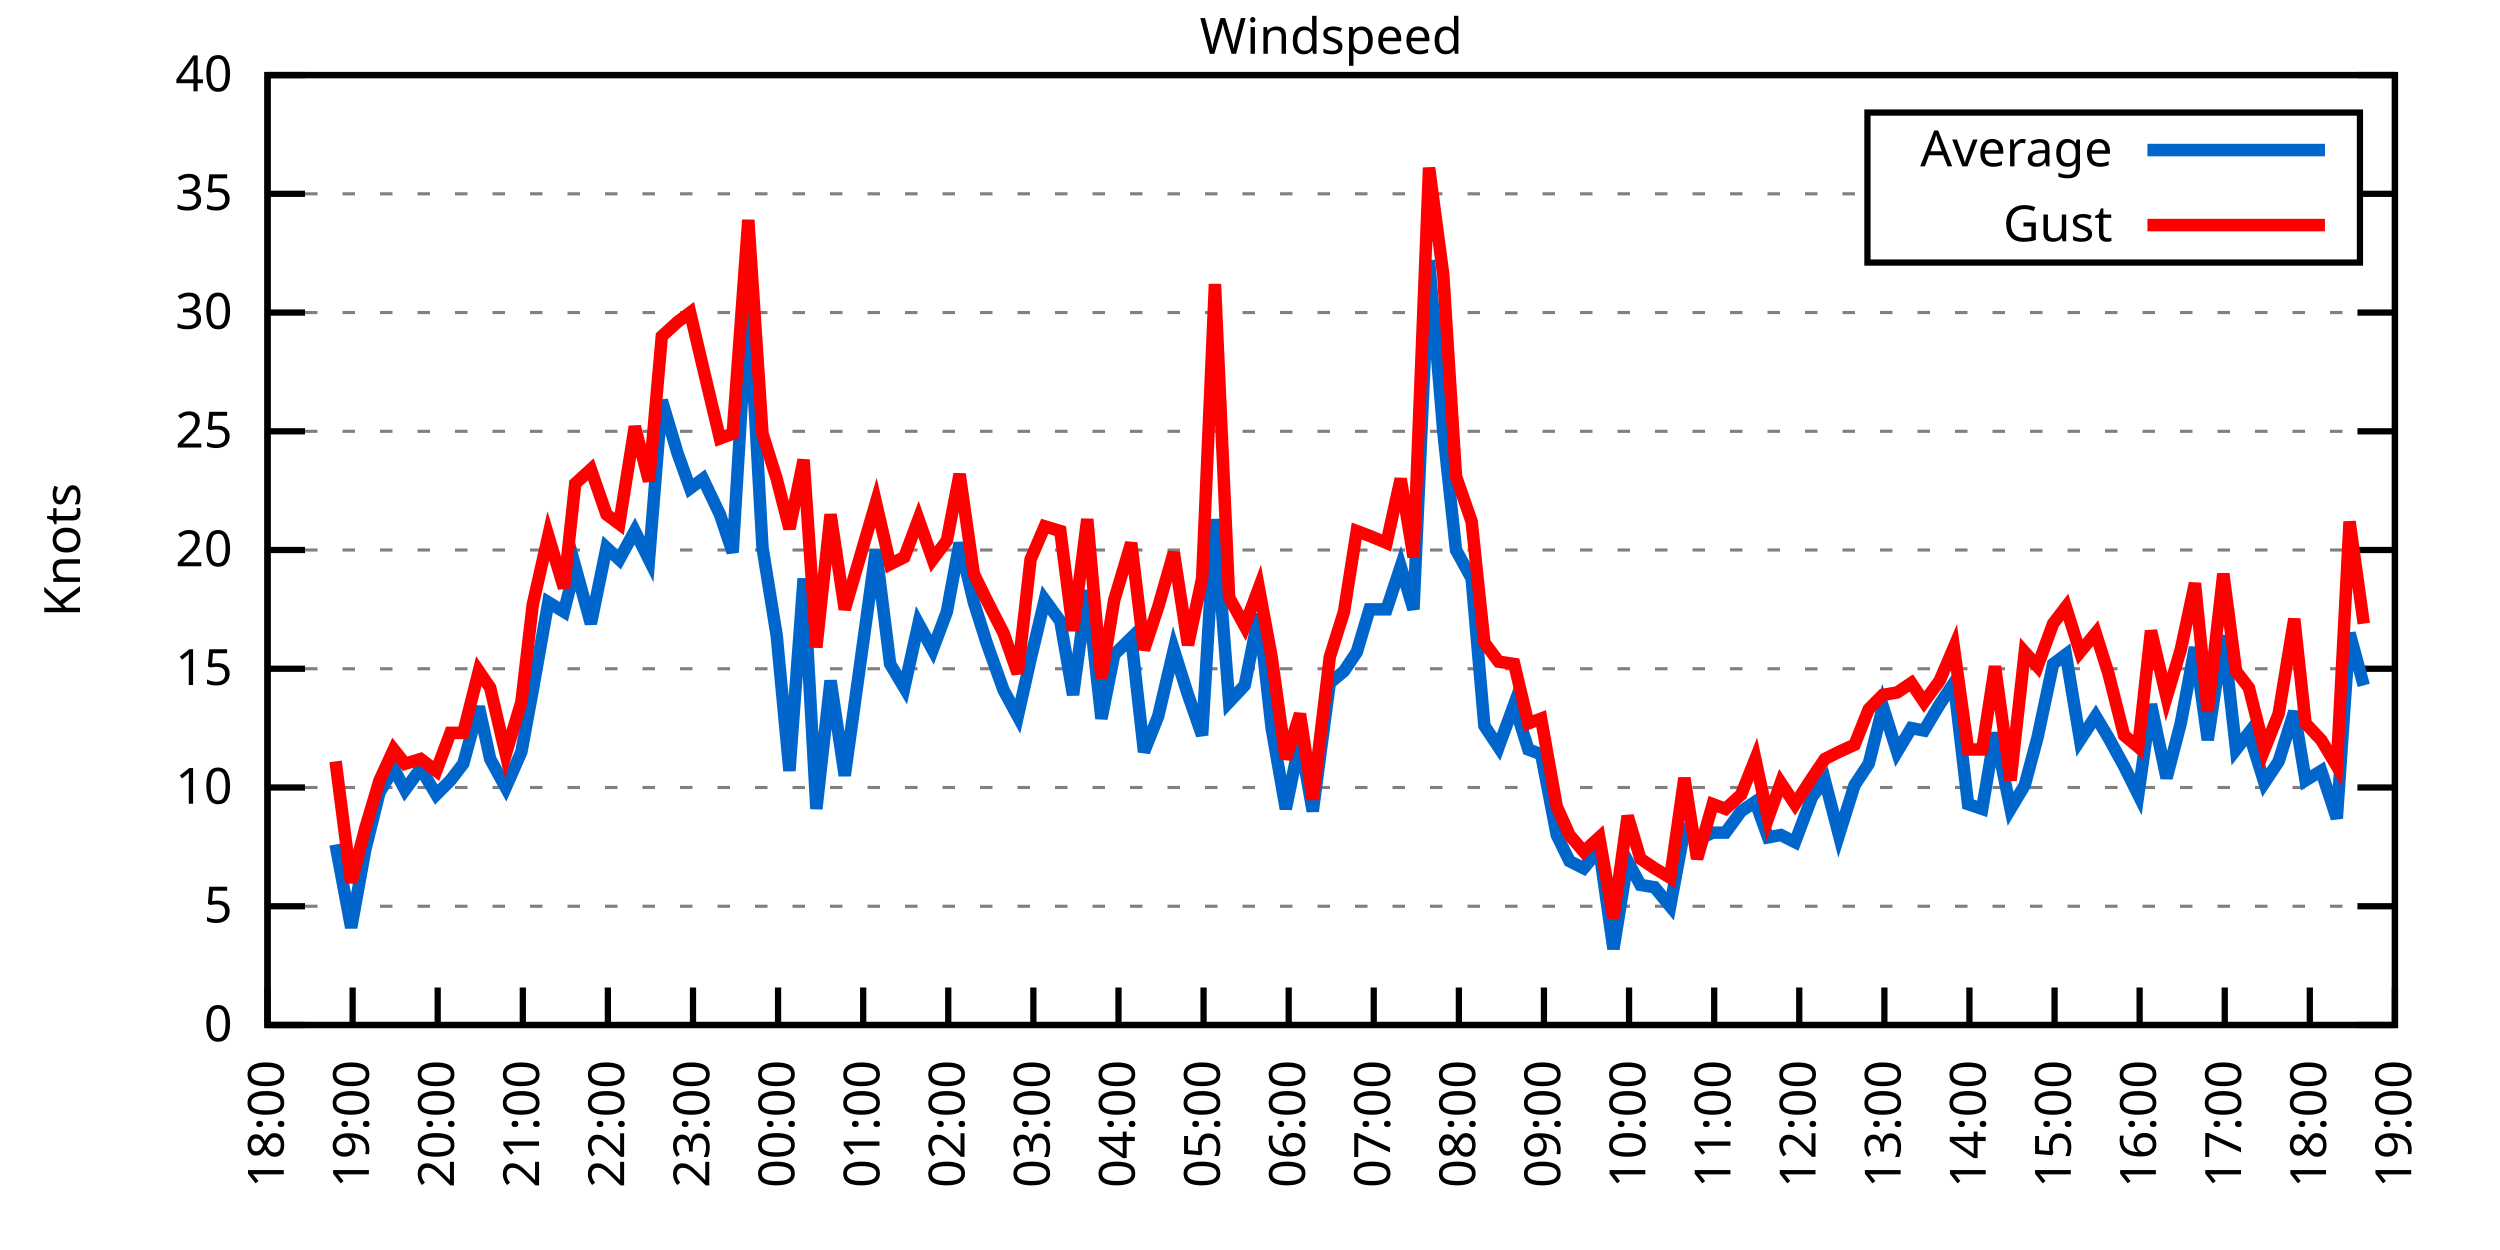
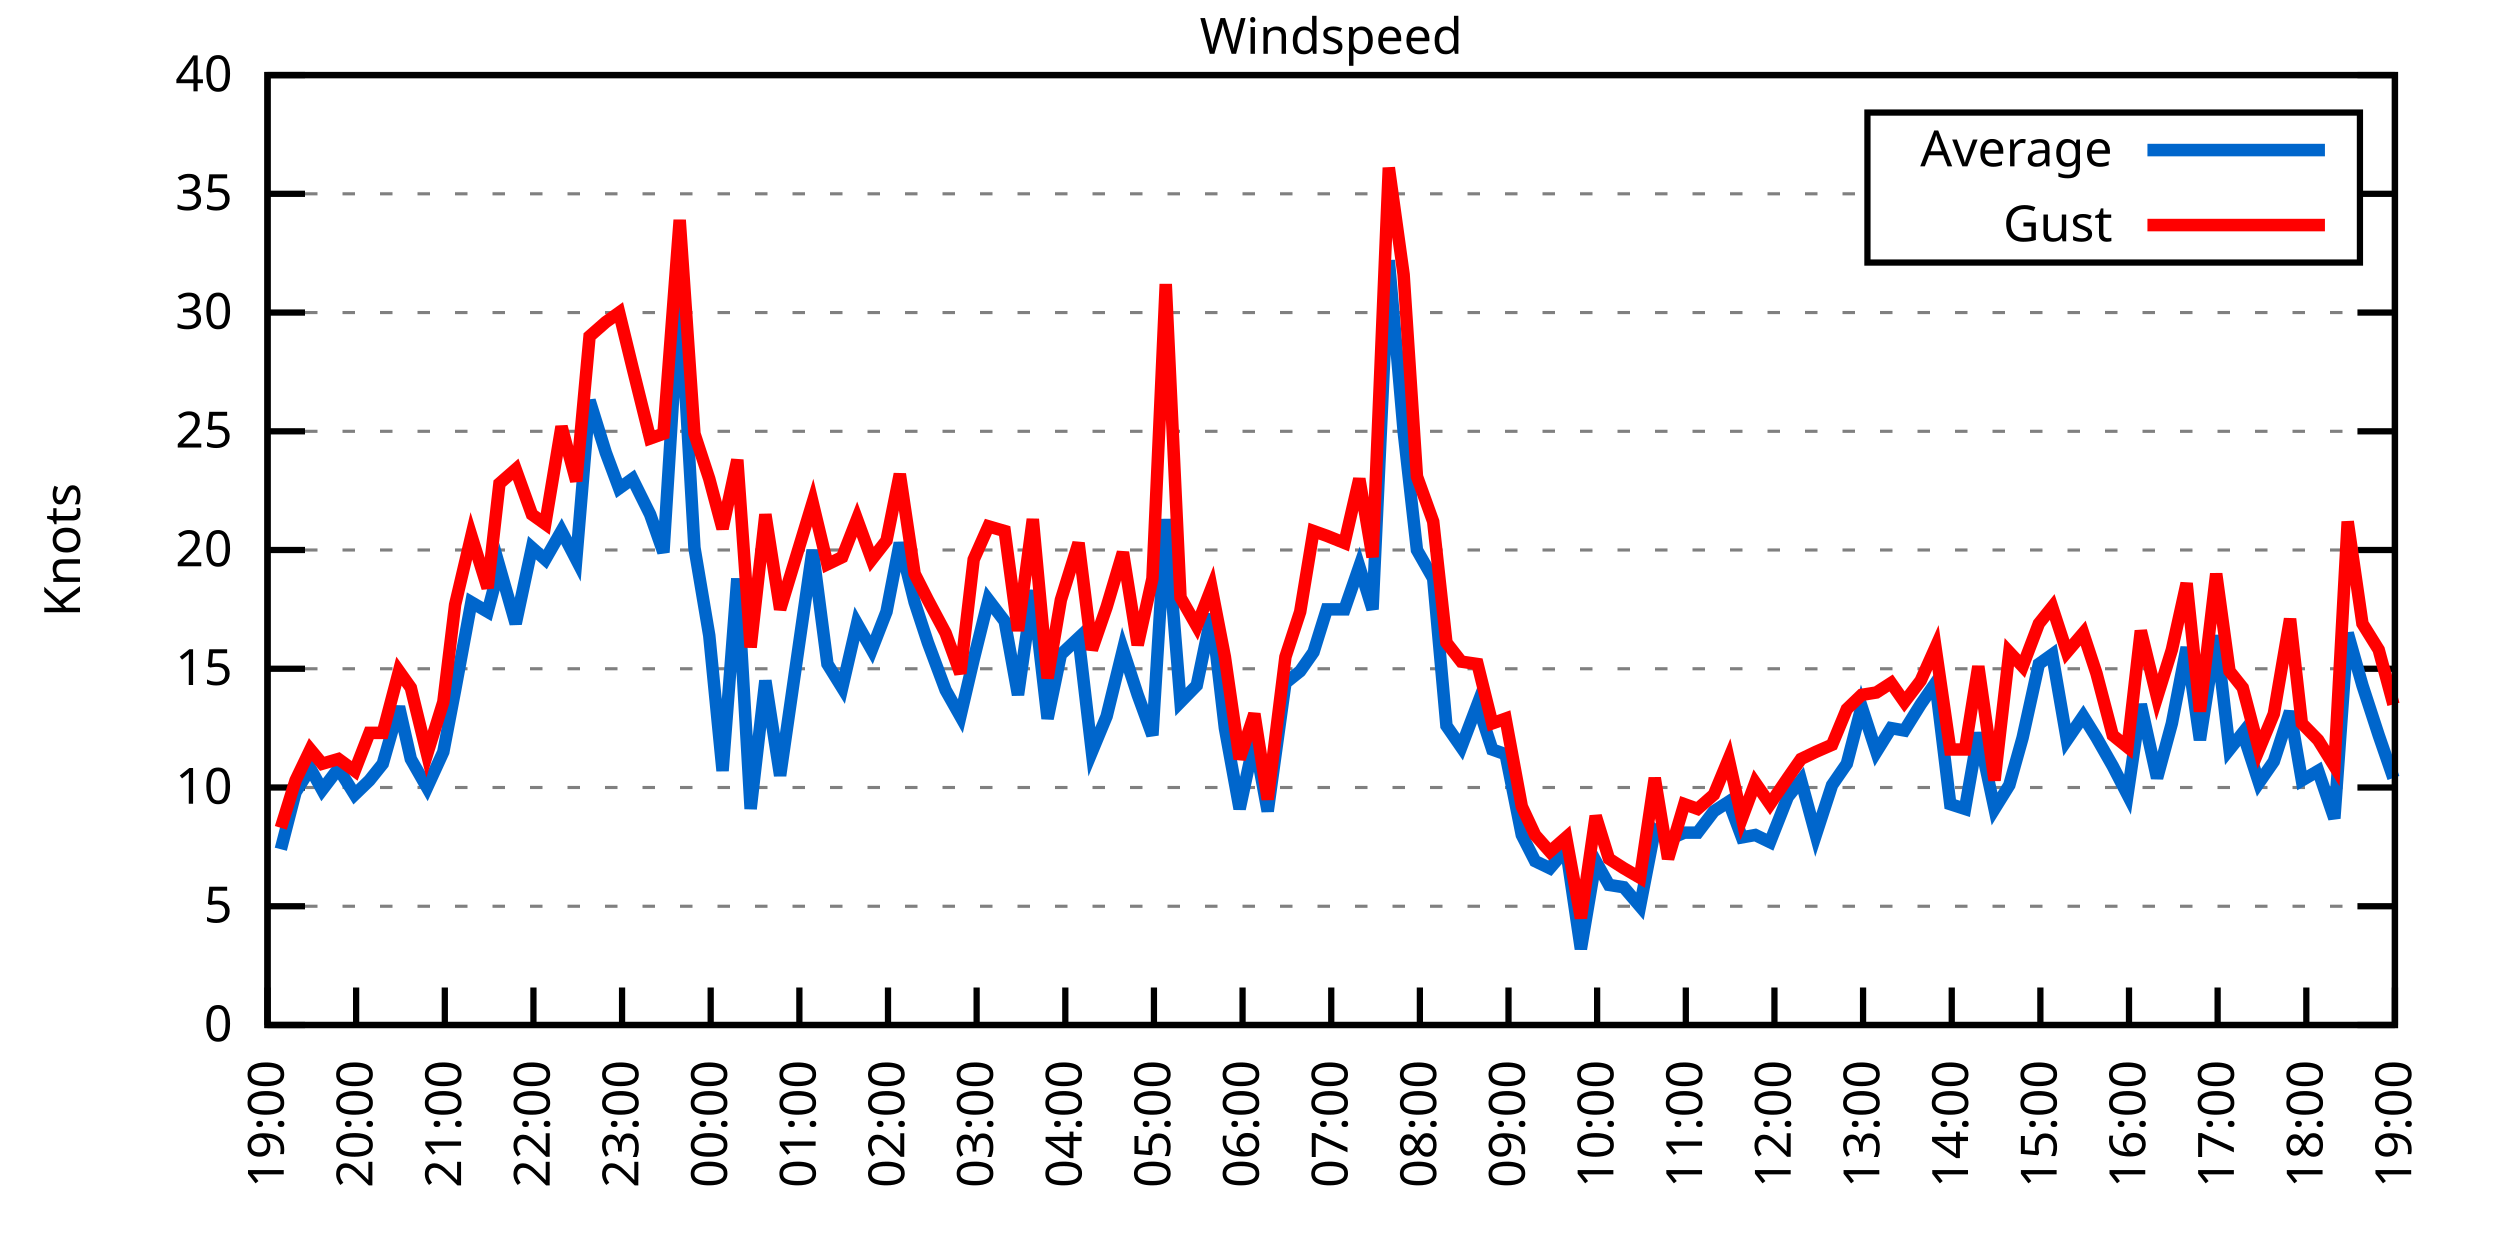
<svg xmlns="http://www.w3.org/2000/svg" xmlns:xlink="http://www.w3.org/1999/xlink" width="400" height="200" viewBox="0 0 400 200">
  <g id="gnuplot_canvas">
    <rect x="0" y="0" width="400" height="200" fill="none" />
    <defs>
      <circle id="gpDot" r="0.5" stroke-width="0.5" stroke="currentColor" />
      <path id="gpPt0" stroke-width="0.333" stroke="currentColor" d="M-1,0 h2 M0,-1 v2" />
      <path id="gpPt1" stroke-width="0.333" stroke="currentColor" d="M-1,-1 L1,1 M1,-1 L-1,1" />
      <path id="gpPt2" stroke-width="0.333" stroke="currentColor" d="M-1,0 L1,0 M0,-1 L0,1 M-1,-1 L1,1 M-1,1 L1,-1" />
      <rect id="gpPt3" stroke-width="0.333" stroke="currentColor" x="-1" y="-1" width="2" height="2" />
      <rect id="gpPt4" stroke-width="0.333" stroke="currentColor" fill="currentColor" x="-1" y="-1" width="2" height="2" />
      <circle id="gpPt5" stroke-width="0.333" stroke="currentColor" cx="0" cy="0" r="1" />
      <use xlink:href="#gpPt5" id="gpPt6" fill="currentColor" stroke="none" />
      <path id="gpPt7" stroke-width="0.333" stroke="currentColor" d="M0,-1.33 L-1.33,0.67 L1.33,0.67 z" />
      <use xlink:href="#gpPt7" id="gpPt8" fill="currentColor" stroke="none" />
      <use xlink:href="#gpPt7" id="gpPt9" stroke="currentColor" transform="rotate(180)" />
      <use xlink:href="#gpPt9" id="gpPt10" fill="currentColor" stroke="none" />
      <use xlink:href="#gpPt3" id="gpPt11" stroke="currentColor" transform="rotate(45)" />
      <use xlink:href="#gpPt11" id="gpPt12" fill="currentColor" stroke="none" />
      <path id="gpPt13" stroke-width="0.333" stroke="currentColor" d="M0,1.330 L1.265,0.411 L0.782,-1.067 L-0.782,-1.076 L-1.265,0.411 z" />
      <use xlink:href="#gpPt13" id="gpPt14" fill="currentColor" stroke="none" />
      <filter id="textbox" filterUnits="objectBoundingBox" x="0" y="0" height="1" width="1">
        <feFlood flood-color="white" flood-opacity="1" result="bgnd" />
        <feComposite in="SourceGraphic" in2="bgnd" operator="atop" />
      </filter>
      <filter id="greybox" filterUnits="objectBoundingBox" x="0" y="0" height="1" width="1">
        <feFlood flood-color="lightgrey" flood-opacity="1" result="grey" />
        <feComposite in="SourceGraphic" in2="grey" operator="atop" />
      </filter>
    </defs>
    <g fill="none" color="white" stroke="currentColor" stroke-width="1.00" stroke-linecap="butt" stroke-linejoin="miter">
</g>
    <g fill="none" color="black" stroke="currentColor" stroke-width="1.00" stroke-linecap="butt" stroke-linejoin="miter">
      <g stroke="none" shape-rendering="crispEdges">
        <polygon fill="rgb(255, 255, 255)" points="42.80,164.00 383.18,164.00 383.18,12.02 42.80,12.02 " />
      </g>
    </g>
    <g fill="none" color="black" stroke="currentColor" stroke-width="1.00" stroke-linecap="butt" stroke-linejoin="miter">
</g>
    <g fill="none" color="black" stroke="black" stroke-width="0.50" stroke-linecap="butt" stroke-linejoin="miter">
</g>
    <g fill="none" color="gray" stroke="currentColor" stroke-width="0.50" stroke-linecap="butt" stroke-linejoin="miter">
      <path stroke="gray" stroke-dasharray="2,4" class="gridline" d="M42.80,164.00 L383.19,164.00  " />
    </g>
    <g fill="none" color="gray" stroke="gray" stroke-width="1.00" stroke-linecap="butt" stroke-linejoin="miter">
</g>
    <g fill="none" color="black" stroke="currentColor" stroke-width="1.00" stroke-linecap="butt" stroke-linejoin="miter">
      <path stroke="black" d="M42.80,164.00 L48.80,164.00 M383.19,164.00 L377.19,164.00  " />
      <g transform="translate(37.20,166.60)" stroke="none" fill="black" font-family="Sans" font-size="8.00" text-anchor="end">
        <text>
          <tspan font-family="Sans"> 0</tspan>
        </text>
      </g>
    </g>
    <g fill="none" color="black" stroke="currentColor" stroke-width="1.00" stroke-linecap="butt" stroke-linejoin="miter">
</g>
    <g fill="none" color="black" stroke="black" stroke-width="0.50" stroke-linecap="butt" stroke-linejoin="miter">
</g>
    <g fill="none" color="gray" stroke="currentColor" stroke-width="0.50" stroke-linecap="butt" stroke-linejoin="miter">
      <path stroke="gray" stroke-dasharray="2,4" class="gridline" d="M42.80,145.00 L383.19,145.00  " />
    </g>
    <g fill="none" color="gray" stroke="gray" stroke-width="1.00" stroke-linecap="butt" stroke-linejoin="miter">
</g>
    <g fill="none" color="black" stroke="currentColor" stroke-width="1.00" stroke-linecap="butt" stroke-linejoin="miter">
      <path stroke="black" d="M42.80,145.00 L48.80,145.00 M383.19,145.00 L377.19,145.00  " />
      <g transform="translate(37.20,147.60)" stroke="none" fill="black" font-family="Sans" font-size="8.00" text-anchor="end">
        <text>
          <tspan font-family="Sans"> 5</tspan>
        </text>
      </g>
    </g>
    <g fill="none" color="black" stroke="currentColor" stroke-width="1.00" stroke-linecap="butt" stroke-linejoin="miter">
</g>
    <g fill="none" color="black" stroke="black" stroke-width="0.50" stroke-linecap="butt" stroke-linejoin="miter">
</g>
    <g fill="none" color="gray" stroke="currentColor" stroke-width="0.50" stroke-linecap="butt" stroke-linejoin="miter">
      <path stroke="gray" stroke-dasharray="2,4" class="gridline" d="M42.80,126.00 L383.19,126.00  " />
    </g>
    <g fill="none" color="gray" stroke="gray" stroke-width="1.00" stroke-linecap="butt" stroke-linejoin="miter">
</g>
    <g fill="none" color="black" stroke="currentColor" stroke-width="1.00" stroke-linecap="butt" stroke-linejoin="miter">
      <path stroke="black" d="M42.80,126.00 L48.80,126.00 M383.19,126.00 L377.19,126.00  " />
      <g transform="translate(37.20,128.60)" stroke="none" fill="black" font-family="Sans" font-size="8.00" text-anchor="end">
        <text>
          <tspan font-family="Sans"> 10</tspan>
        </text>
      </g>
    </g>
    <g fill="none" color="black" stroke="currentColor" stroke-width="1.00" stroke-linecap="butt" stroke-linejoin="miter">
</g>
    <g fill="none" color="black" stroke="black" stroke-width="0.50" stroke-linecap="butt" stroke-linejoin="miter">
</g>
    <g fill="none" color="gray" stroke="currentColor" stroke-width="0.50" stroke-linecap="butt" stroke-linejoin="miter">
      <path stroke="gray" stroke-dasharray="2,4" class="gridline" d="M42.80,107.00 L383.19,107.00  " />
    </g>
    <g fill="none" color="gray" stroke="gray" stroke-width="1.00" stroke-linecap="butt" stroke-linejoin="miter">
</g>
    <g fill="none" color="black" stroke="currentColor" stroke-width="1.00" stroke-linecap="butt" stroke-linejoin="miter">
      <path stroke="black" d="M42.80,107.00 L48.80,107.00 M383.19,107.00 L377.19,107.00  " />
      <g transform="translate(37.20,109.60)" stroke="none" fill="black" font-family="Sans" font-size="8.00" text-anchor="end">
        <text>
          <tspan font-family="Sans"> 15</tspan>
        </text>
      </g>
    </g>
    <g fill="none" color="black" stroke="currentColor" stroke-width="1.00" stroke-linecap="butt" stroke-linejoin="miter">
</g>
    <g fill="none" color="black" stroke="black" stroke-width="0.50" stroke-linecap="butt" stroke-linejoin="miter">
</g>
    <g fill="none" color="gray" stroke="currentColor" stroke-width="0.50" stroke-linecap="butt" stroke-linejoin="miter">
      <path stroke="gray" stroke-dasharray="2,4" class="gridline" d="M42.80,88.00 L383.19,88.00  " />
    </g>
    <g fill="none" color="gray" stroke="gray" stroke-width="1.00" stroke-linecap="butt" stroke-linejoin="miter">
</g>
    <g fill="none" color="black" stroke="currentColor" stroke-width="1.00" stroke-linecap="butt" stroke-linejoin="miter">
      <path stroke="black" d="M42.80,88.00 L48.80,88.00 M383.19,88.00 L377.19,88.00  " />
      <g transform="translate(37.20,90.60)" stroke="none" fill="black" font-family="Sans" font-size="8.00" text-anchor="end">
        <text>
          <tspan font-family="Sans"> 20</tspan>
        </text>
      </g>
    </g>
    <g fill="none" color="black" stroke="currentColor" stroke-width="1.00" stroke-linecap="butt" stroke-linejoin="miter">
</g>
    <g fill="none" color="black" stroke="black" stroke-width="0.50" stroke-linecap="butt" stroke-linejoin="miter">
</g>
    <g fill="none" color="gray" stroke="currentColor" stroke-width="0.50" stroke-linecap="butt" stroke-linejoin="miter">
      <path stroke="gray" stroke-dasharray="2,4" class="gridline" d="M42.80,69.01 L383.19,69.01  " />
    </g>
    <g fill="none" color="gray" stroke="gray" stroke-width="1.00" stroke-linecap="butt" stroke-linejoin="miter">
</g>
    <g fill="none" color="black" stroke="currentColor" stroke-width="1.00" stroke-linecap="butt" stroke-linejoin="miter">
      <path stroke="black" d="M42.80,69.01 L48.80,69.01 M383.19,69.01 L377.19,69.01  " />
      <g transform="translate(37.20,71.61)" stroke="none" fill="black" font-family="Sans" font-size="8.00" text-anchor="end">
        <text>
          <tspan font-family="Sans"> 25</tspan>
        </text>
      </g>
    </g>
    <g fill="none" color="black" stroke="currentColor" stroke-width="1.00" stroke-linecap="butt" stroke-linejoin="miter">
</g>
    <g fill="none" color="black" stroke="black" stroke-width="0.50" stroke-linecap="butt" stroke-linejoin="miter">
</g>
    <g fill="none" color="gray" stroke="currentColor" stroke-width="0.50" stroke-linecap="butt" stroke-linejoin="miter">
      <path stroke="gray" stroke-dasharray="2,4" class="gridline" d="M42.80,50.01 L383.19,50.01  " />
    </g>
    <g fill="none" color="gray" stroke="gray" stroke-width="1.00" stroke-linecap="butt" stroke-linejoin="miter">
</g>
    <g fill="none" color="black" stroke="currentColor" stroke-width="1.00" stroke-linecap="butt" stroke-linejoin="miter">
      <path stroke="black" d="M42.80,50.01 L48.80,50.01 M383.19,50.01 L377.19,50.01  " />
      <g transform="translate(37.20,52.61)" stroke="none" fill="black" font-family="Sans" font-size="8.00" text-anchor="end">
        <text>
          <tspan font-family="Sans"> 30</tspan>
        </text>
      </g>
    </g>
    <g fill="none" color="black" stroke="currentColor" stroke-width="1.00" stroke-linecap="butt" stroke-linejoin="miter">
</g>
    <g fill="none" color="black" stroke="black" stroke-width="0.50" stroke-linecap="butt" stroke-linejoin="miter">
</g>
    <g fill="none" color="gray" stroke="currentColor" stroke-width="0.50" stroke-linecap="butt" stroke-linejoin="miter">
      <path stroke="gray" stroke-dasharray="2,4" class="gridline" d="M42.80,31.01 L298.79,31.01 M377.59,31.01 L383.19,31.01  " />
    </g>
    <g fill="none" color="gray" stroke="gray" stroke-width="1.00" stroke-linecap="butt" stroke-linejoin="miter">
</g>
    <g fill="none" color="black" stroke="currentColor" stroke-width="1.00" stroke-linecap="butt" stroke-linejoin="miter">
      <path stroke="black" d="M42.80,31.01 L48.80,31.01 M383.19,31.01 L377.19,31.01  " />
      <g transform="translate(37.20,33.61)" stroke="none" fill="black" font-family="Sans" font-size="8.00" text-anchor="end">
        <text>
          <tspan font-family="Sans"> 35</tspan>
        </text>
      </g>
    </g>
    <g fill="none" color="black" stroke="currentColor" stroke-width="1.00" stroke-linecap="butt" stroke-linejoin="miter">
</g>
    <g fill="none" color="black" stroke="black" stroke-width="0.50" stroke-linecap="butt" stroke-linejoin="miter">
</g>
    <g fill="none" color="gray" stroke="currentColor" stroke-width="0.50" stroke-linecap="butt" stroke-linejoin="miter">
      <path stroke="gray" stroke-dasharray="2,4" class="gridline" d="M42.80,12.01 L383.19,12.01  " />
    </g>
    <g fill="none" color="gray" stroke="gray" stroke-width="1.00" stroke-linecap="butt" stroke-linejoin="miter">
</g>
    <g fill="none" color="black" stroke="currentColor" stroke-width="1.00" stroke-linecap="butt" stroke-linejoin="miter">
      <path stroke="black" d="M42.80,12.01 L48.80,12.01 M383.19,12.01 L377.19,12.01  " />
      <g transform="translate(37.20,14.61)" stroke="none" fill="black" font-family="Sans" font-size="8.00" text-anchor="end">
        <text>
          <tspan font-family="Sans"> 40</tspan>
        </text>
      </g>
    </g>
    <g fill="none" color="black" stroke="currentColor" stroke-width="1.00" stroke-linecap="butt" stroke-linejoin="miter">
      <path stroke="black" d="M42.80,164.00 L42.80,158.00  " />
      <g transform="translate(45.40,169.60) rotate(270.00)" stroke="none" fill="black" font-family="Sans" font-size="8.00" text-anchor="end">
        <text>
-           <tspan font-family="Sans">18:00</tspan>
-         </text>
-       </g>
-     </g>
-     <g fill="none" color="black" stroke="currentColor" stroke-width="1.00" stroke-linecap="butt" stroke-linejoin="miter">
-       <path stroke="black" d="M56.42,164.00 L56.42,158.00  " />
-       <g transform="translate(59.02,169.60) rotate(270.00)" stroke="none" fill="black" font-family="Sans" font-size="8.00" text-anchor="end">
-         <text>
          <tspan font-family="Sans">19:00</tspan>
        </text>
      </g>
    </g>
    <g fill="none" color="black" stroke="currentColor" stroke-width="1.00" stroke-linecap="butt" stroke-linejoin="miter">
-       <path stroke="black" d="M70.03,164.00 L70.03,158.00  " />
-       <g transform="translate(72.63,169.60) rotate(270.00)" stroke="none" fill="black" font-family="Sans" font-size="8.00" text-anchor="end">
+       <path stroke="black" d="M56.98,164.00 L56.98,158.00  " />
+       <g transform="translate(59.58,169.60) rotate(270.00)" stroke="none" fill="black" font-family="Sans" font-size="8.00" text-anchor="end">
        <text>
          <tspan font-family="Sans">20:00</tspan>
        </text>
      </g>
    </g>
    <g fill="none" color="black" stroke="currentColor" stroke-width="1.00" stroke-linecap="butt" stroke-linejoin="miter">
-       <path stroke="black" d="M83.65,164.00 L83.65,158.00  " />
-       <g transform="translate(86.25,169.60) rotate(270.00)" stroke="none" fill="black" font-family="Sans" font-size="8.00" text-anchor="end">
+       <path stroke="black" d="M71.17,164.00 L71.17,158.00  " />
+       <g transform="translate(73.77,169.60) rotate(270.00)" stroke="none" fill="black" font-family="Sans" font-size="8.00" text-anchor="end">
        <text>
          <tspan font-family="Sans">21:00</tspan>
        </text>
      </g>
    </g>
    <g fill="none" color="black" stroke="currentColor" stroke-width="1.00" stroke-linecap="butt" stroke-linejoin="miter">
-       <path stroke="black" d="M97.26,164.00 L97.26,158.00  " />
-       <g transform="translate(99.86,169.60) rotate(270.00)" stroke="none" fill="black" font-family="Sans" font-size="8.00" text-anchor="end">
+       <path stroke="black" d="M85.35,164.00 L85.35,158.00  " />
+       <g transform="translate(87.95,169.60) rotate(270.00)" stroke="none" fill="black" font-family="Sans" font-size="8.00" text-anchor="end">
        <text>
          <tspan font-family="Sans">22:00</tspan>
        </text>
      </g>
    </g>
    <g fill="none" color="black" stroke="currentColor" stroke-width="1.00" stroke-linecap="butt" stroke-linejoin="miter">
-       <path stroke="black" d="M110.88,164.00 L110.88,158.00  " />
-       <g transform="translate(113.48,169.60) rotate(270.00)" stroke="none" fill="black" font-family="Sans" font-size="8.00" text-anchor="end">
+       <path stroke="black" d="M99.53,164.00 L99.53,158.00  " />
+       <g transform="translate(102.13,169.60) rotate(270.00)" stroke="none" fill="black" font-family="Sans" font-size="8.00" text-anchor="end">
        <text>
          <tspan font-family="Sans">23:00</tspan>
        </text>
      </g>
    </g>
    <g fill="none" color="black" stroke="currentColor" stroke-width="1.00" stroke-linecap="butt" stroke-linejoin="miter">
-       <path stroke="black" d="M124.49,164.00 L124.49,158.00  " />
-       <g transform="translate(127.09,169.60) rotate(270.00)" stroke="none" fill="black" font-family="Sans" font-size="8.00" text-anchor="end">
+       <path stroke="black" d="M113.71,164.00 L113.71,158.00  " />
+       <g transform="translate(116.31,169.60) rotate(270.00)" stroke="none" fill="black" font-family="Sans" font-size="8.00" text-anchor="end">
        <text>
          <tspan font-family="Sans">00:00</tspan>
        </text>
      </g>
    </g>
    <g fill="none" color="black" stroke="currentColor" stroke-width="1.00" stroke-linecap="butt" stroke-linejoin="miter">
-       <path stroke="black" d="M138.11,164.00 L138.11,158.00  " />
-       <g transform="translate(140.71,169.60) rotate(270.00)" stroke="none" fill="black" font-family="Sans" font-size="8.00" text-anchor="end">
+       <path stroke="black" d="M127.90,164.00 L127.90,158.00  " />
+       <g transform="translate(130.50,169.60) rotate(270.00)" stroke="none" fill="black" font-family="Sans" font-size="8.00" text-anchor="end">
        <text>
          <tspan font-family="Sans">01:00</tspan>
        </text>
      </g>
    </g>
    <g fill="none" color="black" stroke="currentColor" stroke-width="1.00" stroke-linecap="butt" stroke-linejoin="miter">
-       <path stroke="black" d="M151.72,164.00 L151.72,158.00  " />
-       <g transform="translate(154.32,169.60) rotate(270.00)" stroke="none" fill="black" font-family="Sans" font-size="8.00" text-anchor="end">
+       <path stroke="black" d="M142.08,164.00 L142.08,158.00  " />
+       <g transform="translate(144.68,169.60) rotate(270.00)" stroke="none" fill="black" font-family="Sans" font-size="8.00" text-anchor="end">
        <text>
          <tspan font-family="Sans">02:00</tspan>
        </text>
      </g>
    </g>
    <g fill="none" color="black" stroke="currentColor" stroke-width="1.00" stroke-linecap="butt" stroke-linejoin="miter">
-       <path stroke="black" d="M165.34,164.00 L165.34,158.00  " />
-       <g transform="translate(167.94,169.60) rotate(270.00)" stroke="none" fill="black" font-family="Sans" font-size="8.00" text-anchor="end">
+       <path stroke="black" d="M156.26,164.00 L156.26,158.00  " />
+       <g transform="translate(158.86,169.60) rotate(270.00)" stroke="none" fill="black" font-family="Sans" font-size="8.00" text-anchor="end">
        <text>
          <tspan font-family="Sans">03:00</tspan>
        </text>
      </g>
    </g>
    <g fill="none" color="black" stroke="currentColor" stroke-width="1.00" stroke-linecap="butt" stroke-linejoin="miter">
-       <path stroke="black" d="M178.96,164.00 L178.96,158.00  " />
-       <g transform="translate(181.56,169.60) rotate(270.00)" stroke="none" fill="black" font-family="Sans" font-size="8.00" text-anchor="end">
+       <path stroke="black" d="M170.45,164.00 L170.45,158.00  " />
+       <g transform="translate(173.05,169.60) rotate(270.00)" stroke="none" fill="black" font-family="Sans" font-size="8.00" text-anchor="end">
        <text>
          <tspan font-family="Sans">04:00</tspan>
        </text>
      </g>
    </g>
    <g fill="none" color="black" stroke="currentColor" stroke-width="1.00" stroke-linecap="butt" stroke-linejoin="miter">
-       <path stroke="black" d="M192.57,164.00 L192.57,158.00  " />
-       <g transform="translate(195.17,169.60) rotate(270.00)" stroke="none" fill="black" font-family="Sans" font-size="8.00" text-anchor="end">
+       <path stroke="black" d="M184.63,164.00 L184.63,158.00  " />
+       <g transform="translate(187.23,169.60) rotate(270.00)" stroke="none" fill="black" font-family="Sans" font-size="8.00" text-anchor="end">
        <text>
          <tspan font-family="Sans">05:00</tspan>
        </text>
      </g>
    </g>
    <g fill="none" color="black" stroke="currentColor" stroke-width="1.00" stroke-linecap="butt" stroke-linejoin="miter">
-       <path stroke="black" d="M206.19,164.00 L206.19,158.00  " />
-       <g transform="translate(208.79,169.60) rotate(270.00)" stroke="none" fill="black" font-family="Sans" font-size="8.00" text-anchor="end">
+       <path stroke="black" d="M198.81,164.00 L198.81,158.00  " />
+       <g transform="translate(201.41,169.60) rotate(270.00)" stroke="none" fill="black" font-family="Sans" font-size="8.00" text-anchor="end">
        <text>
          <tspan font-family="Sans">06:00</tspan>
        </text>
      </g>
    </g>
    <g fill="none" color="black" stroke="currentColor" stroke-width="1.00" stroke-linecap="butt" stroke-linejoin="miter">
-       <path stroke="black" d="M219.80,164.00 L219.80,158.00  " />
-       <g transform="translate(222.40,169.60) rotate(270.00)" stroke="none" fill="black" font-family="Sans" font-size="8.00" text-anchor="end">
+       <path stroke="black" d="M213.00,164.00 L213.00,158.00  " />
+       <g transform="translate(215.60,169.60) rotate(270.00)" stroke="none" fill="black" font-family="Sans" font-size="8.00" text-anchor="end">
        <text>
          <tspan font-family="Sans">07:00</tspan>
        </text>
      </g>
    </g>
    <g fill="none" color="black" stroke="currentColor" stroke-width="1.00" stroke-linecap="butt" stroke-linejoin="miter">
-       <path stroke="black" d="M233.42,164.00 L233.42,158.00  " />
-       <g transform="translate(236.02,169.60) rotate(270.00)" stroke="none" fill="black" font-family="Sans" font-size="8.00" text-anchor="end">
+       <path stroke="black" d="M227.18,164.00 L227.18,158.00  " />
+       <g transform="translate(229.78,169.60) rotate(270.00)" stroke="none" fill="black" font-family="Sans" font-size="8.00" text-anchor="end">
        <text>
          <tspan font-family="Sans">08:00</tspan>
        </text>
      </g>
    </g>
    <g fill="none" color="black" stroke="currentColor" stroke-width="1.00" stroke-linecap="butt" stroke-linejoin="miter">
-       <path stroke="black" d="M247.03,164.00 L247.03,158.00  " />
-       <g transform="translate(249.63,169.60) rotate(270.00)" stroke="none" fill="black" font-family="Sans" font-size="8.00" text-anchor="end">
+       <path stroke="black" d="M241.36,164.00 L241.36,158.00  " />
+       <g transform="translate(243.96,169.60) rotate(270.00)" stroke="none" fill="black" font-family="Sans" font-size="8.00" text-anchor="end">
        <text>
          <tspan font-family="Sans">09:00</tspan>
        </text>
      </g>
    </g>
    <g fill="none" color="black" stroke="currentColor" stroke-width="1.00" stroke-linecap="butt" stroke-linejoin="miter">
-       <path stroke="black" d="M260.65,164.00 L260.65,158.00  " />
-       <g transform="translate(263.25,169.60) rotate(270.00)" stroke="none" fill="black" font-family="Sans" font-size="8.00" text-anchor="end">
+       <path stroke="black" d="M255.54,164.00 L255.54,158.00  " />
+       <g transform="translate(258.14,169.60) rotate(270.00)" stroke="none" fill="black" font-family="Sans" font-size="8.00" text-anchor="end">
        <text>
          <tspan font-family="Sans">10:00</tspan>
        </text>
      </g>
    </g>
    <g fill="none" color="black" stroke="currentColor" stroke-width="1.00" stroke-linecap="butt" stroke-linejoin="miter">
-       <path stroke="black" d="M274.27,164.00 L274.27,158.00  " />
-       <g transform="translate(276.87,169.60) rotate(270.00)" stroke="none" fill="black" font-family="Sans" font-size="8.00" text-anchor="end">
+       <path stroke="black" d="M269.73,164.00 L269.73,158.00  " />
+       <g transform="translate(272.33,169.60) rotate(270.00)" stroke="none" fill="black" font-family="Sans" font-size="8.00" text-anchor="end">
        <text>
          <tspan font-family="Sans">11:00</tspan>
        </text>
      </g>
    </g>
    <g fill="none" color="black" stroke="currentColor" stroke-width="1.00" stroke-linecap="butt" stroke-linejoin="miter">
-       <path stroke="black" d="M287.88,164.00 L287.88,158.00  " />
-       <g transform="translate(290.48,169.60) rotate(270.00)" stroke="none" fill="black" font-family="Sans" font-size="8.00" text-anchor="end">
+       <path stroke="black" d="M283.91,164.00 L283.91,158.00  " />
+       <g transform="translate(286.51,169.60) rotate(270.00)" stroke="none" fill="black" font-family="Sans" font-size="8.00" text-anchor="end">
        <text>
          <tspan font-family="Sans">12:00</tspan>
        </text>
      </g>
    </g>
    <g fill="none" color="black" stroke="currentColor" stroke-width="1.00" stroke-linecap="butt" stroke-linejoin="miter">
-       <path stroke="black" d="M301.50,164.00 L301.50,158.00  " />
-       <g transform="translate(304.10,169.60) rotate(270.00)" stroke="none" fill="black" font-family="Sans" font-size="8.00" text-anchor="end">
+       <path stroke="black" d="M298.09,164.00 L298.09,158.00  " />
+       <g transform="translate(300.69,169.60) rotate(270.00)" stroke="none" fill="black" font-family="Sans" font-size="8.00" text-anchor="end">
        <text>
          <tspan font-family="Sans">13:00</tspan>
        </text>
      </g>
    </g>
    <g fill="none" color="black" stroke="currentColor" stroke-width="1.00" stroke-linecap="butt" stroke-linejoin="miter">
-       <path stroke="black" d="M315.11,164.00 L315.11,158.00  " />
-       <g transform="translate(317.71,169.60) rotate(270.00)" stroke="none" fill="black" font-family="Sans" font-size="8.00" text-anchor="end">
+       <path stroke="black" d="M312.28,164.00 L312.28,158.00  " />
+       <g transform="translate(314.88,169.60) rotate(270.00)" stroke="none" fill="black" font-family="Sans" font-size="8.00" text-anchor="end">
        <text>
          <tspan font-family="Sans">14:00</tspan>
        </text>
      </g>
    </g>
    <g fill="none" color="black" stroke="currentColor" stroke-width="1.00" stroke-linecap="butt" stroke-linejoin="miter">
-       <path stroke="black" d="M328.73,164.00 L328.73,158.00  " />
-       <g transform="translate(331.33,169.60) rotate(270.00)" stroke="none" fill="black" font-family="Sans" font-size="8.00" text-anchor="end">
+       <path stroke="black" d="M326.46,164.00 L326.46,158.00  " />
+       <g transform="translate(329.06,169.60) rotate(270.00)" stroke="none" fill="black" font-family="Sans" font-size="8.00" text-anchor="end">
        <text>
          <tspan font-family="Sans">15:00</tspan>
        </text>
      </g>
    </g>
    <g fill="none" color="black" stroke="currentColor" stroke-width="1.00" stroke-linecap="butt" stroke-linejoin="miter">
-       <path stroke="black" d="M342.34,164.00 L342.34,158.00  " />
-       <g transform="translate(344.94,169.60) rotate(270.00)" stroke="none" fill="black" font-family="Sans" font-size="8.00" text-anchor="end">
+       <path stroke="black" d="M340.64,164.00 L340.64,158.00  " />
+       <g transform="translate(343.24,169.60) rotate(270.00)" stroke="none" fill="black" font-family="Sans" font-size="8.00" text-anchor="end">
        <text>
          <tspan font-family="Sans">16:00</tspan>
        </text>
      </g>
    </g>
    <g fill="none" color="black" stroke="currentColor" stroke-width="1.00" stroke-linecap="butt" stroke-linejoin="miter">
-       <path stroke="black" d="M355.96,164.00 L355.96,158.00  " />
-       <g transform="translate(358.56,169.60) rotate(270.00)" stroke="none" fill="black" font-family="Sans" font-size="8.00" text-anchor="end">
+       <path stroke="black" d="M354.82,164.00 L354.82,158.00  " />
+       <g transform="translate(357.42,169.60) rotate(270.00)" stroke="none" fill="black" font-family="Sans" font-size="8.00" text-anchor="end">
        <text>
          <tspan font-family="Sans">17:00</tspan>
        </text>
      </g>
    </g>
    <g fill="none" color="black" stroke="currentColor" stroke-width="1.00" stroke-linecap="butt" stroke-linejoin="miter">
-       <path stroke="black" d="M369.57,164.00 L369.57,158.00  " />
-       <g transform="translate(372.17,169.60) rotate(270.00)" stroke="none" fill="black" font-family="Sans" font-size="8.00" text-anchor="end">
+       <path stroke="black" d="M369.01,164.00 L369.01,158.00  " />
+       <g transform="translate(371.61,169.60) rotate(270.00)" stroke="none" fill="black" font-family="Sans" font-size="8.00" text-anchor="end">
        <text>
          <tspan font-family="Sans">18:00</tspan>
        </text>
      </g>
    </g>
    <g fill="none" color="black" stroke="currentColor" stroke-width="1.00" stroke-linecap="butt" stroke-linejoin="miter">
      <path stroke="black" d="M383.19,164.00 L383.19,158.00  " />
      <g transform="translate(385.79,169.60) rotate(270.00)" stroke="none" fill="black" font-family="Sans" font-size="8.00" text-anchor="end">
        <text>
          <tspan font-family="Sans">19:00</tspan>
        </text>
      </g>
    </g>
    <g fill="none" color="black" stroke="currentColor" stroke-width="1.00" stroke-linecap="butt" stroke-linejoin="miter">
</g>
    <g fill="none" color="black" stroke="currentColor" stroke-width="1.00" stroke-linecap="butt" stroke-linejoin="miter">
      <path stroke="black" d="M42.80,12.01 L42.80,164.00 L383.19,164.00 L383.19,12.01 L42.80,12.01 Z  " />
    </g>
    <g fill="none" color="black" stroke="currentColor" stroke-width="1.00" stroke-linecap="butt" stroke-linejoin="miter">
</g>
    <g fill="none" color="black" stroke="currentColor" stroke-width="1.00" stroke-linecap="butt" stroke-linejoin="miter">
      <path stroke="black" d="M298.79,42.01 L298.79,18.01 L377.59,18.01 L377.59,42.01 L298.79,42.01 Z  " />
    </g>
    <g id="Windspeed_plot_1">
      <g fill="none" color="white" stroke="black" stroke-width="2.00" stroke-linecap="butt" stroke-linejoin="miter">
</g>
      <g fill="none" color="black" stroke="currentColor" stroke-width="2.00" stroke-linecap="butt" stroke-linejoin="miter">
        <g transform="translate(337.99,26.61)" stroke="none" fill="black" font-family="Sans" font-size="8.00" text-anchor="end">
          <text>
            <tspan font-family="Sans">Average</tspan>
          </text>
        </g>
      </g>
      <g fill="none" color="black" stroke="currentColor" stroke-width="2.00" stroke-linecap="butt" stroke-linejoin="miter">
-         <path stroke="rgb(  0, 102, 204)" d="M343.59,24.01 L371.99,24.01 M53.69,135.12 L56.19,148.42 L58.46,135.88 L60.73,126.76 L63.00,122.96 L64.81,126.38   L67.31,122.96 L69.80,127.14 L72.07,124.86 L74.12,122.20 L76.61,113.08 L78.43,121.44 L80.92,126.00 L83.42,120.30   L85.24,110.42 L87.73,96.36 L90.23,97.88 L92.04,90.66 L94.54,99.78 L97.04,87.63 L99.08,89.52 L101.57,84.97   L103.84,89.52 L105.89,64.07 L108.38,72.43 L110.42,78.13 L112.47,76.61 L115.19,82.31 L117.23,88.38 L119.73,46.97   L122.00,87.63 L124.27,101.68 L126.31,123.34 L128.58,92.56 L130.62,129.42 L132.89,108.90 L135.16,124.10 L140.15,88.00   L142.42,106.24 L144.69,110.04 L146.96,99.78 L149.23,103.96 L151.50,97.88 L153.54,86.87 L155.81,96.36 L157.85,102.82   L160.57,110.42 L162.84,114.60 L164.89,105.48 L167.16,95.98 L169.65,99.40 L171.69,111.18 L173.96,94.46 L176.23,114.98   L178.28,104.72 L181.00,102.06 L183.04,120.30 L185.31,114.60 L187.81,103.96 L190.08,111.18 L192.34,117.64 L194.39,83.07   L196.66,112.32 L199.15,109.66 L201.42,98.26 L203.46,116.50 L205.73,129.42 L208.00,118.40 L210.04,129.80 L212.77,109.28   L215.04,107.38 L217.08,104.34 L219.12,97.50 L221.85,97.50 L224.11,90.66 L226.16,97.50 L228.65,41.65 L230.92,69.01   L232.96,88.00 L235.46,92.56 L237.50,116.12 L239.77,119.54 L242.27,112.70 L244.54,119.92 L246.58,120.68 L249.08,133.60   L251.12,137.78 L253.39,138.92 L255.88,135.88 L258.15,151.84 L260.42,137.78 L262.47,141.58 L264.73,141.96 L267.23,145.00   L269.50,132.84 L271.54,134.36 L274.04,133.22 L276.08,133.22 L278.58,129.80 L280.85,128.28 L282.89,133.98 L284.93,133.60   L287.20,134.74 L289.92,127.52 L291.97,124.86 L294.23,133.60 L296.73,125.62 L299.00,122.20 L301.27,113.08 L303.54,120.30   L305.81,116.50 L307.85,116.88 L310.35,112.70 L312.62,109.28 L314.89,128.66 L317.15,129.42 L319.20,117.26 L321.69,129.42   L323.96,125.62 L326.00,118.02 L328.50,106.24 L330.54,104.72 L332.81,118.40 L335.31,114.60 L337.35,118.02 L339.85,122.58   L342.12,127.14 L344.16,112.70 L346.65,124.48 L348.92,115.74 L351.19,103.58 L353.24,118.40 L355.73,101.68 L357.77,119.92   L359.82,117.26 L362.31,125.24 L364.58,121.82 L367.08,113.84 L368.89,124.86 L371.39,123.34 L373.89,130.94 L375.93,101.30   L378.20,109.66  " />
+         <path stroke="rgb(  0, 102, 204)" d="M343.59,24.01 L371.99,24.01 M44.93,135.88 L47.29,126.76 L49.66,122.96 L51.55,126.38 L54.15,122.96 L56.75,127.14   L59.11,124.86 L61.24,122.20 L63.84,113.08 L65.73,121.44 L68.33,126.00 L70.93,120.30 L72.82,110.42 L75.42,96.36   L78.02,97.88 L79.91,90.66 L82.51,99.78 L85.11,87.63 L87.24,89.52 L89.84,84.97 L92.20,89.52 L94.33,64.07   L96.93,72.43 L99.06,78.13 L101.19,76.61 L104.02,82.31 L106.15,88.38 L108.75,46.97 L111.11,87.63 L113.48,101.68   L115.61,123.34 L117.97,92.56 L120.10,129.42 L122.46,108.90 L124.82,124.10 L130.02,88.00 L132.39,106.24 L134.75,110.04   L137.12,99.78 L139.48,103.96 L141.84,97.88 L143.97,86.87 L146.34,96.36 L148.46,102.82 L151.30,110.42 L153.66,114.60   L155.79,105.48 L158.15,95.98 L160.75,99.40 L162.88,111.18 L165.25,94.46 L167.61,114.98 L169.74,104.72 L172.57,102.06   L174.70,120.30 L177.06,114.60 L179.67,103.96 L182.03,111.18 L184.39,117.64 L186.52,83.07 L188.88,112.32 L191.48,109.66   L193.85,98.26 L195.98,116.50 L198.34,129.42 L200.70,118.40 L202.83,129.80 L205.67,109.28 L208.03,107.38 L210.16,104.34   L212.29,97.50 L215.12,97.50 L217.49,90.66 L219.61,97.50 L222.21,41.65 L224.58,69.01 L226.71,88.00 L229.31,92.56   L231.43,116.12 L233.80,119.54 L236.40,112.70 L238.76,119.92 L240.89,120.68 L243.49,133.60 L245.62,137.78 L247.98,138.92   L250.58,135.88 L252.94,151.84 L255.31,137.78 L257.43,141.58 L259.80,141.96 L262.40,145.00 L264.76,132.84 L266.89,134.36   L269.49,133.22 L271.62,133.22 L274.22,129.80 L276.58,128.28 L278.71,133.98 L280.84,133.60 L283.20,134.74 L286.04,127.52   L288.16,124.86 L290.53,133.60 L293.13,125.62 L295.49,122.20 L297.86,113.08 L300.22,120.30 L302.58,116.50 L304.71,116.88   L307.31,112.70 L309.68,109.28 L312.04,128.66 L314.40,129.42 L316.53,117.26 L319.13,129.42 L321.49,125.62 L323.62,118.02   L326.22,106.24 L328.35,104.72 L330.71,118.40 L333.31,114.60 L335.44,118.02 L338.04,122.58 L340.40,127.14 L342.53,112.70   L345.13,124.48 L347.50,115.74 L349.86,103.58 L351.99,118.40 L354.59,101.68 L356.72,119.92 L358.84,117.26 L361.44,125.24   L363.81,121.82 L366.41,113.84 L368.30,124.86 L370.90,123.34 L373.50,130.94 L375.63,101.30 L377.99,109.66 L380.59,117.64   L382.95,124.48  " />
      </g>
    </g>
    <g id="Windspeed_plot_2">
      <g fill="none" color="black" stroke="currentColor" stroke-width="2.00" stroke-linecap="butt" stroke-linejoin="miter">
        <g transform="translate(337.99,38.61)" stroke="none" fill="black" font-family="Sans" font-size="8.00" text-anchor="end">
          <text>
            <tspan font-family="Sans">Gust</tspan>
          </text>
        </g>
      </g>
      <g fill="none" color="black" stroke="currentColor" stroke-width="2.00" stroke-linecap="butt" stroke-linejoin="miter">
-         <path stroke="rgb(255,   0,   0)" d="M343.59,36.01 L371.99,36.01 M53.69,121.82 L56.19,141.20 L58.46,132.46 L60.73,124.86 L63.00,119.92 L64.81,122.20   L67.31,121.44 L69.80,123.34 L72.07,117.26 L74.12,117.26 L76.61,107.38 L78.43,110.04 L80.92,120.68 L83.42,112.32   L85.24,96.74 L87.73,85.73 L90.23,94.08 L92.04,77.37 L94.54,75.09 L97.04,82.31 L99.08,83.83 L101.57,68.25   L103.84,76.99 L105.89,53.81 L108.38,51.53 L110.42,50.01 L112.47,58.75 L115.19,70.15 L117.23,69.39 L119.73,35.19   L122.00,69.39 L124.27,76.61 L126.31,84.59 L128.58,73.57 L130.62,103.58 L132.89,82.31 L135.16,97.50 L140.15,80.41   L142.42,90.28 L144.69,89.14 L146.96,83.07 L149.23,89.52 L151.50,86.49 L153.54,75.85 L155.81,91.80 L157.85,95.98   L160.57,101.30 L162.84,107.76 L164.89,89.52 L167.16,84.21 L169.65,84.97 L171.69,100.92 L173.96,83.07 L176.23,108.52   L178.28,95.98 L181.00,86.87 L183.04,103.96 L185.31,97.12 L187.81,88.38 L190.08,103.20 L192.34,92.56 L194.39,45.45   L196.66,95.60 L199.15,100.16 L201.42,94.08 L203.46,105.10 L205.73,121.44 L208.00,114.22 L210.04,127.90 L212.77,105.10   L215.04,97.88 L217.08,84.97 L219.12,85.73 L221.85,86.87 L224.11,76.61 L226.16,89.14 L228.65,26.83 L230.92,43.93   L232.96,76.23 L235.46,83.45 L237.50,102.82 L239.77,105.86 L242.27,106.24 L244.54,115.74 L246.58,114.98 L249.08,129.04   L251.12,133.60 L253.39,136.26 L255.88,133.98 L258.15,146.90 L260.42,130.56 L262.47,137.40 L264.73,138.92 L267.23,140.44   L269.50,124.48 L271.54,137.40 L274.04,128.66 L276.08,129.42 L278.58,127.14 L280.85,121.44 L282.89,130.94 L284.93,125.24   L287.20,128.66 L289.92,124.48 L291.97,121.44 L294.23,120.30 L296.73,119.16 L299.00,113.46 L301.27,111.18 L303.54,110.80   L305.81,109.28 L307.85,112.32 L310.35,108.90 L312.62,103.58 L314.89,119.92 L317.15,119.92 L319.20,106.62 L321.69,124.86   L323.96,104.34 L326.00,106.62 L328.50,99.78 L330.54,97.12 L332.81,104.34 L335.31,101.30 L337.35,107.76 L339.85,117.64   L342.12,119.54 L344.16,100.92 L346.65,111.56 L348.92,103.96 L351.19,93.32 L353.24,113.84 L355.73,91.80 L357.77,107.38   L359.82,110.04 L362.31,119.92 L364.58,114.22 L367.08,99.02 L368.89,115.74 L371.39,118.40 L373.89,122.58 L375.93,83.45   L378.20,99.78  " />
+         <path stroke="rgb(255,   0,   0)" d="M343.59,36.01 L371.99,36.01 M44.93,132.46 L47.29,124.86 L49.66,119.92 L51.55,122.20 L54.15,121.44 L56.75,123.34   L59.11,117.26 L61.24,117.26 L63.84,107.38 L65.73,110.04 L68.33,120.68 L70.93,112.32 L72.82,96.74 L75.42,85.73   L78.02,94.08 L79.91,77.37 L82.51,75.09 L85.11,82.31 L87.24,83.83 L89.84,68.25 L92.20,76.99 L94.33,53.81   L96.93,51.53 L99.06,50.01 L101.19,58.75 L104.02,70.15 L106.15,69.39 L108.75,35.19 L111.11,69.39 L113.48,76.61   L115.61,84.59 L117.97,73.57 L120.10,103.58 L122.46,82.31 L124.82,97.50 L130.02,80.41 L132.39,90.28 L134.75,89.14   L137.12,83.07 L139.48,89.52 L141.84,86.49 L143.97,75.85 L146.34,91.80 L148.46,95.98 L151.30,101.30 L153.66,107.76   L155.79,89.52 L158.15,84.21 L160.75,84.97 L162.88,100.92 L165.25,83.07 L167.61,108.52 L169.74,95.98 L172.57,86.87   L174.70,103.96 L177.06,97.12 L179.67,88.38 L182.03,103.20 L184.39,92.56 L186.52,45.45 L188.88,95.60 L191.48,100.16   L193.85,94.08 L195.98,105.10 L198.34,121.44 L200.70,114.22 L202.83,127.90 L205.67,105.10 L208.03,97.88 L210.16,84.97   L212.29,85.73 L215.12,86.87 L217.49,76.61 L219.61,89.14 L222.21,26.83 L224.58,43.93 L226.71,76.23 L229.31,83.45   L231.43,102.82 L233.80,105.86 L236.40,106.24 L238.76,115.74 L240.89,114.98 L243.49,129.04 L245.62,133.60 L247.98,136.26   L250.58,133.98 L252.94,146.90 L255.31,130.56 L257.43,137.40 L259.80,138.92 L262.40,140.44 L264.76,124.48 L266.89,137.40   L269.49,128.66 L271.62,129.42 L274.22,127.14 L276.58,121.44 L278.71,130.94 L280.84,125.24 L283.20,128.66 L286.04,124.48   L288.16,121.44 L290.53,120.30 L293.13,119.16 L295.49,113.46 L297.86,111.18 L300.22,110.80 L302.58,109.28 L304.71,112.32   L307.31,108.90 L309.68,103.58 L312.04,119.92 L314.40,119.92 L316.53,106.62 L319.13,124.86 L321.49,104.34 L323.62,106.62   L326.22,99.78 L328.35,97.12 L330.71,104.34 L333.31,101.30 L335.44,107.76 L338.04,117.64 L340.40,119.54 L342.53,100.92   L345.13,111.56 L347.50,103.96 L349.86,93.32 L351.99,113.84 L354.59,91.80 L356.72,107.38 L358.84,110.04 L361.44,119.92   L363.81,114.22 L366.41,99.02 L368.30,115.74 L370.90,118.40 L373.50,122.58 L375.63,83.45 L377.99,99.78 L380.59,103.96   L382.95,112.70  " />
      </g>
    </g>
    <g fill="none" color="black" stroke="currentColor" stroke-width="2.00" stroke-linecap="butt" stroke-linejoin="miter">
</g>
    <g fill="none" color="black" stroke="black" stroke-width="1.00" stroke-linecap="butt" stroke-linejoin="miter">
</g>
    <g fill="none" color="black" stroke="currentColor" stroke-width="1.00" stroke-linecap="butt" stroke-linejoin="miter">
      <path stroke="black" d="M42.80,12.01 L42.80,164.00 L383.19,164.00 L383.19,12.01 L42.80,12.01 Z  " />
      <g transform="translate(12.80,88.01) rotate(270.00)" stroke="none" fill="black" font-family="Sans" font-size="8.00" text-anchor="middle">
        <text>
          <tspan font-family="Sans">Knots</tspan>
        </text>
      </g>
    </g>
    <g fill="none" color="black" stroke="currentColor" stroke-width="1.00" stroke-linecap="butt" stroke-linejoin="miter">
</g>
    <g fill="none" color="black" stroke="currentColor" stroke-width="1.00" stroke-linecap="butt" stroke-linejoin="miter">
      <g transform="translate(212.99,8.61)" stroke="none" fill="black" font-family="Sans" font-size="8.00" text-anchor="middle">
        <text>
          <tspan font-family="Sans">Windspeed</tspan>
        </text>
      </g>
    </g>
    <g fill="none" color="black" stroke="currentColor" stroke-width="1.00" stroke-linecap="butt" stroke-linejoin="miter">
</g>
  </g>
</svg>
